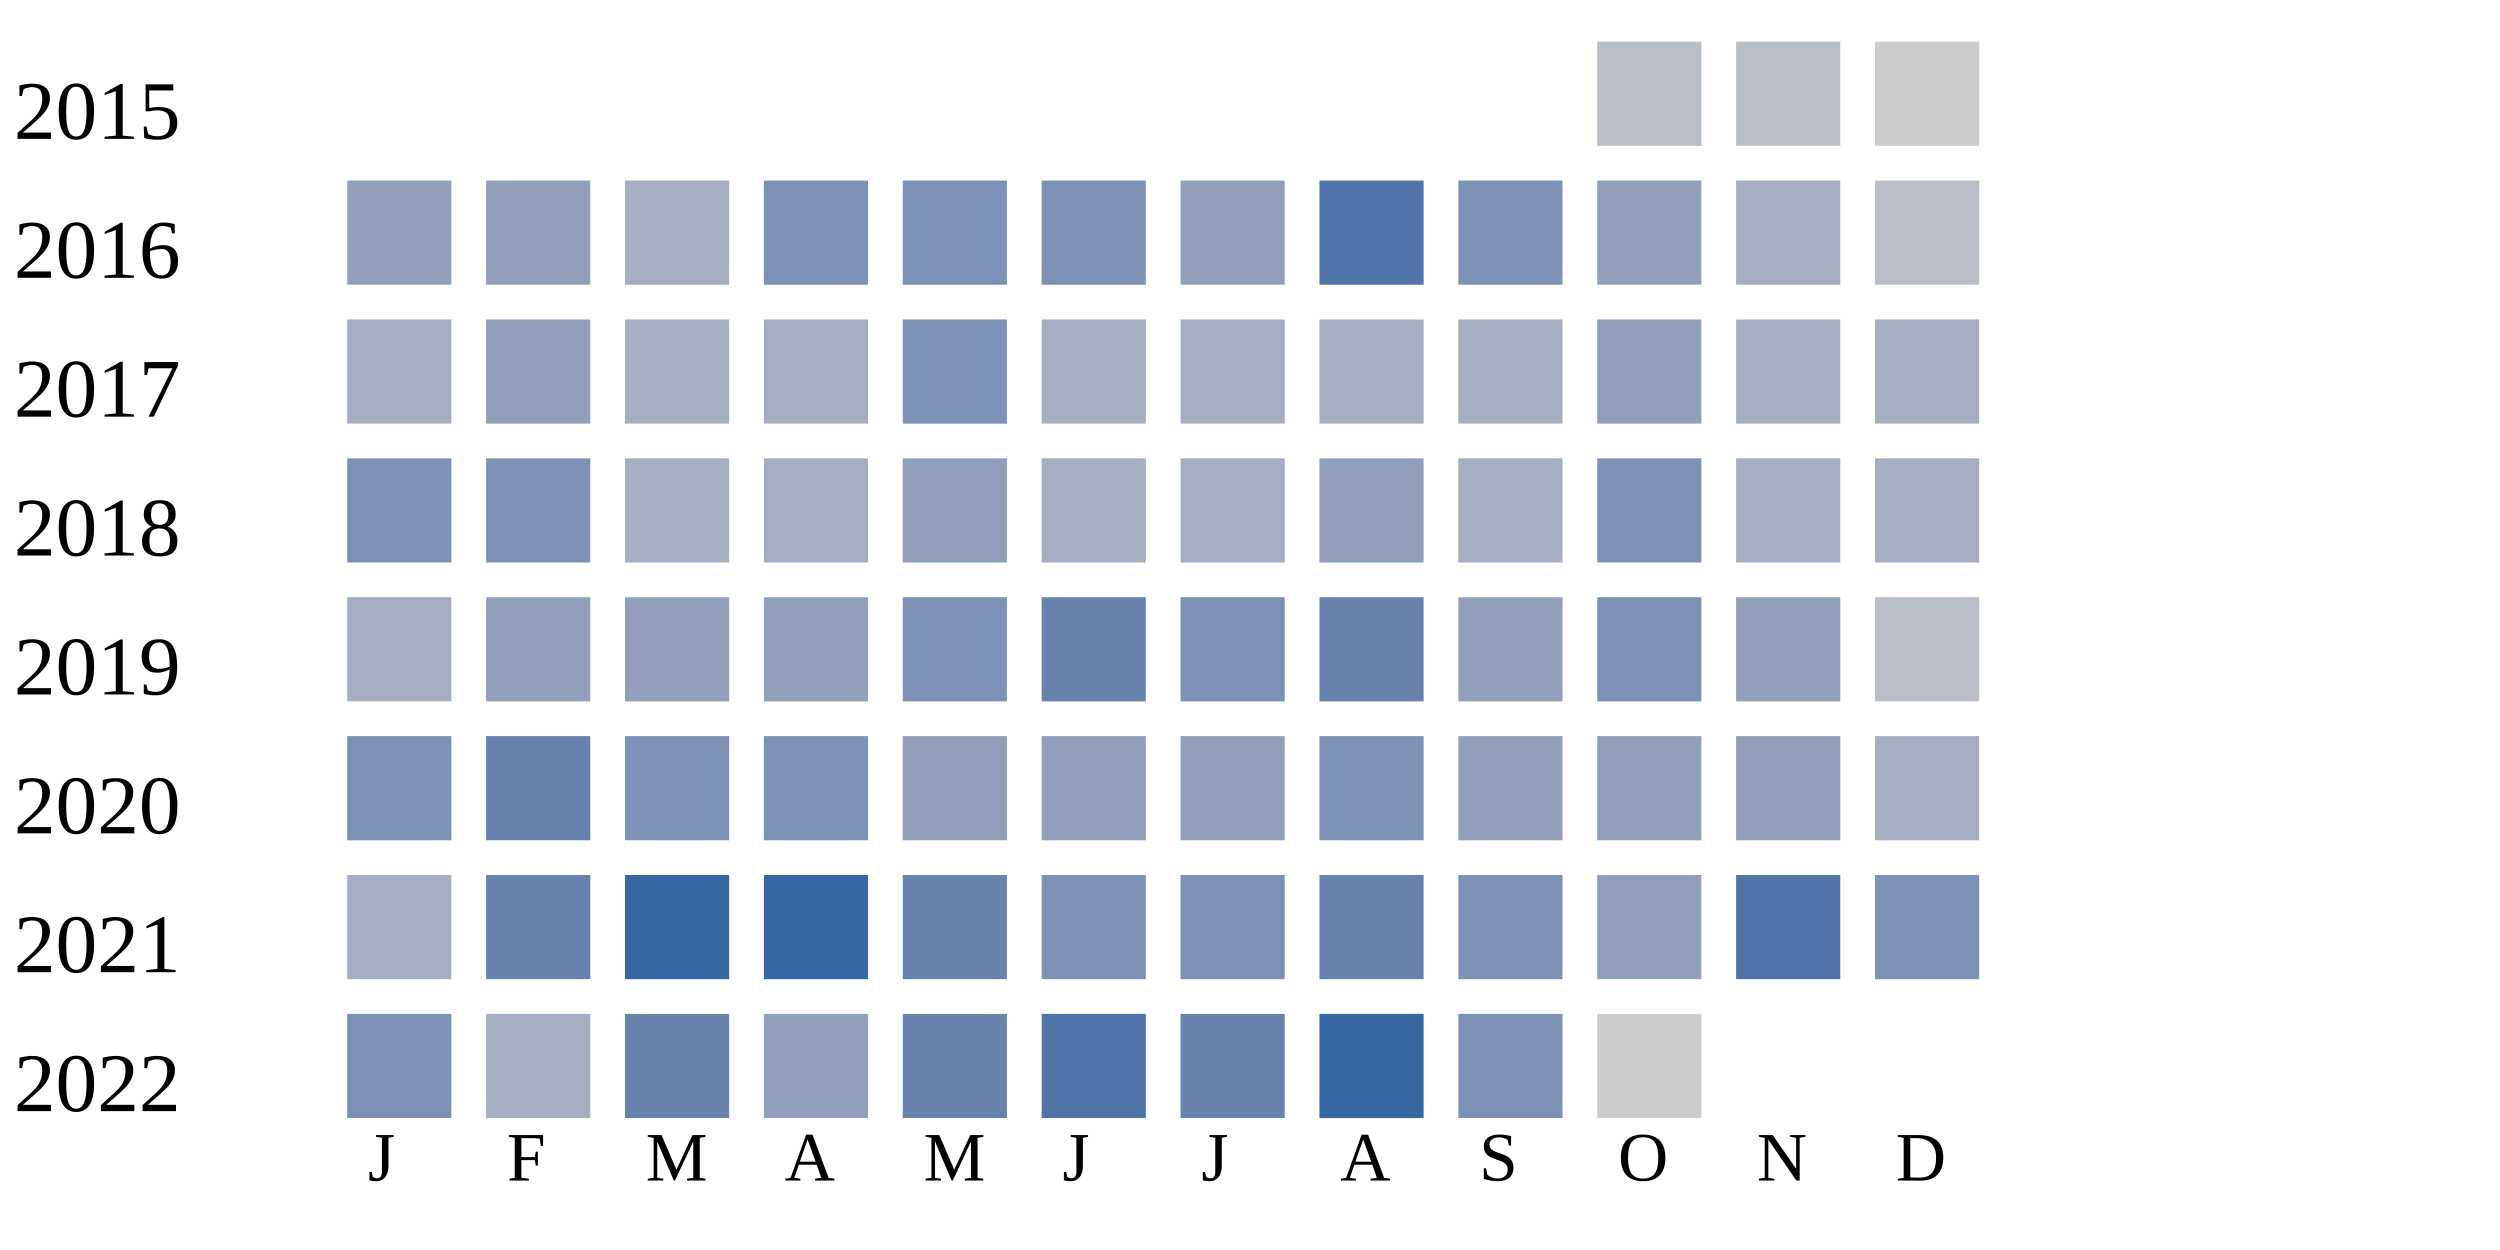
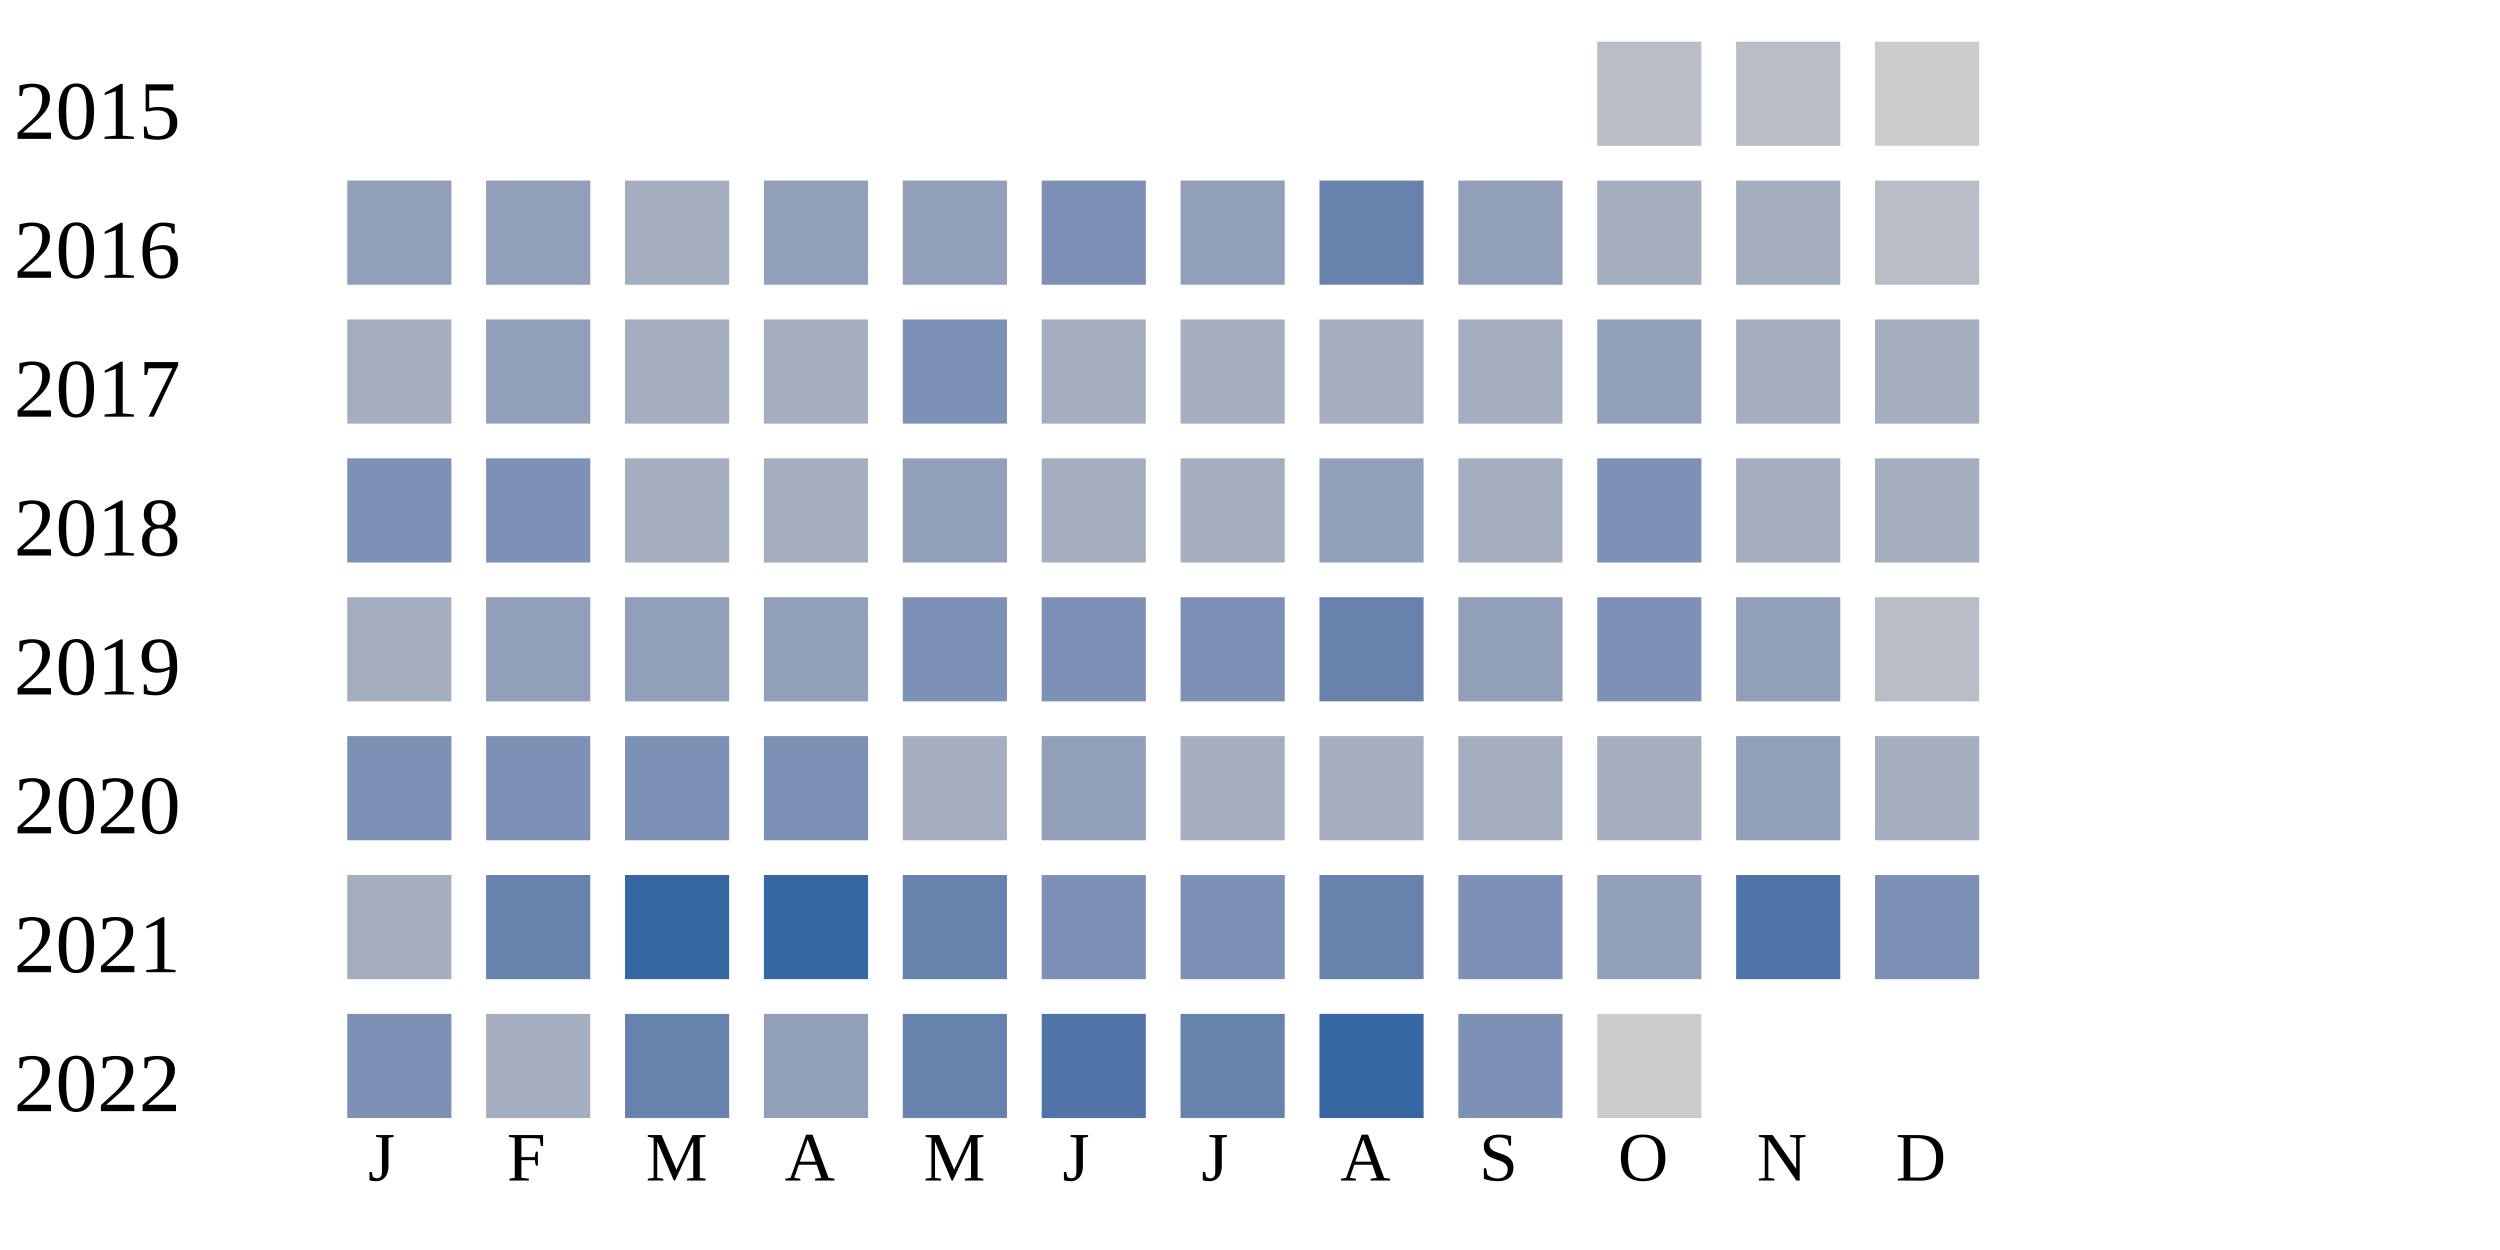
<svg xmlns="http://www.w3.org/2000/svg" width="360" height="180">
  <g transform="translate(0 0)">
    <text x="2" y="20">2015</text>
    <rect x="230" y="6" width="15" height="15" fill="#b9bdc6" />
    <rect x="250" y="6" width="15" height="15" fill="#b9bdc6" />
    <rect x="270" y="6" width="15" height="15" fill="#cccccc" />
  </g>
  <g transform="translate(0 20)">
    <text x="2" y="20">2016</text>
    <rect x="50" y="6" width="15" height="15" fill="#919fba" />
    <rect x="70" y="6" width="15" height="15" fill="#919fba" />
    <rect x="90" y="6" width="15" height="15" fill="#a5aec0" />
-     <rect x="110" y="6" width="15" height="15" fill="#7d90b5" />
-     <rect x="130" y="6" width="15" height="15" fill="#7d90b5" />
+     <rect x="110" y="6" width="15" height="15" fill="#919fba" />
+     <rect x="130" y="6" width="15" height="15" fill="#919fba" />
    <rect x="150" y="6" width="15" height="15" fill="#7d90b5" />
    <rect x="170" y="6" width="15" height="15" fill="#919fba" />
-     <rect x="190" y="6" width="15" height="15" fill="#5174a8" />
-     <rect x="210" y="6" width="15" height="15" fill="#7d90b5" />
-     <rect x="230" y="6" width="15" height="15" fill="#919fba" />
+     <rect x="190" y="6" width="15" height="15" fill="#6882ae" />
+     <rect x="210" y="6" width="15" height="15" fill="#919fba" />
+     <rect x="230" y="6" width="15" height="15" fill="#a5aec0" />
    <rect x="250" y="6" width="15" height="15" fill="#a5aec0" />
    <rect x="270" y="6" width="15" height="15" fill="#b9bdc6" />
  </g>
  <g transform="translate(0 40)">
    <text x="2" y="20">2017</text>
    <rect x="50" y="6" width="15" height="15" fill="#a5aec0" />
    <rect x="70" y="6" width="15" height="15" fill="#919fba" />
    <rect x="90" y="6" width="15" height="15" fill="#a5aec0" />
    <rect x="110" y="6" width="15" height="15" fill="#a5aec0" />
    <rect x="130" y="6" width="15" height="15" fill="#7d90b5" />
    <rect x="150" y="6" width="15" height="15" fill="#a5aec0" />
    <rect x="170" y="6" width="15" height="15" fill="#a5aec0" />
    <rect x="190" y="6" width="15" height="15" fill="#a5aec0" />
    <rect x="210" y="6" width="15" height="15" fill="#a5aec0" />
    <rect x="230" y="6" width="15" height="15" fill="#919fba" />
    <rect x="250" y="6" width="15" height="15" fill="#a5aec0" />
    <rect x="270" y="6" width="15" height="15" fill="#a5aec0" />
  </g>
  <g transform="translate(0 60)">
    <text x="2" y="20">2018</text>
    <rect x="50" y="6" width="15" height="15" fill="#7d90b5" />
    <rect x="70" y="6" width="15" height="15" fill="#7d90b5" />
    <rect x="90" y="6" width="15" height="15" fill="#a5aec0" />
    <rect x="110" y="6" width="15" height="15" fill="#a5aec0" />
    <rect x="130" y="6" width="15" height="15" fill="#919fba" />
    <rect x="150" y="6" width="15" height="15" fill="#a5aec0" />
    <rect x="170" y="6" width="15" height="15" fill="#a5aec0" />
    <rect x="190" y="6" width="15" height="15" fill="#919fba" />
    <rect x="210" y="6" width="15" height="15" fill="#a5aec0" />
    <rect x="230" y="6" width="15" height="15" fill="#7d90b5" />
    <rect x="250" y="6" width="15" height="15" fill="#a5aec0" />
    <rect x="270" y="6" width="15" height="15" fill="#a5aec0" />
  </g>
  <g transform="translate(0 80)">
    <text x="2" y="20">2019</text>
    <rect x="50" y="6" width="15" height="15" fill="#a5aec0" />
    <rect x="70" y="6" width="15" height="15" fill="#919fba" />
    <rect x="90" y="6" width="15" height="15" fill="#919fba" />
    <rect x="110" y="6" width="15" height="15" fill="#919fba" />
    <rect x="130" y="6" width="15" height="15" fill="#7d90b5" />
-     <rect x="150" y="6" width="15" height="15" fill="#6882ae" />
+     <rect x="150" y="6" width="15" height="15" fill="#7d90b5" />
    <rect x="170" y="6" width="15" height="15" fill="#7d90b5" />
    <rect x="190" y="6" width="15" height="15" fill="#6882ae" />
    <rect x="210" y="6" width="15" height="15" fill="#919fba" />
    <rect x="230" y="6" width="15" height="15" fill="#7d90b5" />
    <rect x="250" y="6" width="15" height="15" fill="#919fba" />
    <rect x="270" y="6" width="15" height="15" fill="#b9bdc6" />
  </g>
  <g transform="translate(0 100)">
    <text x="2" y="20">2020</text>
    <rect x="50" y="6" width="15" height="15" fill="#7d90b5" />
-     <rect x="70" y="6" width="15" height="15" fill="#6882ae" />
+     <rect x="70" y="6" width="15" height="15" fill="#7d90b5" />
    <rect x="90" y="6" width="15" height="15" fill="#7d90b5" />
    <rect x="110" y="6" width="15" height="15" fill="#7d90b5" />
-     <rect x="130" y="6" width="15" height="15" fill="#919fba" />
+     <rect x="130" y="6" width="15" height="15" fill="#a5aec0" />
    <rect x="150" y="6" width="15" height="15" fill="#919fba" />
-     <rect x="170" y="6" width="15" height="15" fill="#919fba" />
-     <rect x="190" y="6" width="15" height="15" fill="#7d90b5" />
-     <rect x="210" y="6" width="15" height="15" fill="#919fba" />
-     <rect x="230" y="6" width="15" height="15" fill="#919fba" />
+     <rect x="170" y="6" width="15" height="15" fill="#a5aec0" />
+     <rect x="190" y="6" width="15" height="15" fill="#a5aec0" />
+     <rect x="210" y="6" width="15" height="15" fill="#a5aec0" />
+     <rect x="230" y="6" width="15" height="15" fill="#a5aec0" />
    <rect x="250" y="6" width="15" height="15" fill="#919fba" />
    <rect x="270" y="6" width="15" height="15" fill="#a5aec0" />
  </g>
  <g transform="translate(0 120)">
    <text x="2" y="20">2021</text>
    <rect x="50" y="6" width="15" height="15" fill="#a5aec0" />
    <rect x="70" y="6" width="15" height="15" fill="#6882ae" />
    <rect x="90" y="6" width="15" height="15" fill="#3667a2" />
    <rect x="110" y="6" width="15" height="15" fill="#3667a2" />
    <rect x="130" y="6" width="15" height="15" fill="#6882ae" />
    <rect x="150" y="6" width="15" height="15" fill="#7d90b5" />
    <rect x="170" y="6" width="15" height="15" fill="#7d90b5" />
    <rect x="190" y="6" width="15" height="15" fill="#6882ae" />
    <rect x="210" y="6" width="15" height="15" fill="#7d90b5" />
    <rect x="230" y="6" width="15" height="15" fill="#919fba" />
    <rect x="250" y="6" width="15" height="15" fill="#5174a8" />
    <rect x="270" y="6" width="15" height="15" fill="#7d90b5" />
  </g>
  <g transform="translate(0 140)">
    <text x="2" y="20">2022</text>
    <rect x="50" y="6" width="15" height="15" fill="#7d90b5" />
    <rect x="70" y="6" width="15" height="15" fill="#a5aec0" />
    <rect x="90" y="6" width="15" height="15" fill="#6882ae" />
    <rect x="110" y="6" width="15" height="15" fill="#919fba" />
    <rect x="130" y="6" width="15" height="15" fill="#6882ae" />
    <rect x="150" y="6" width="15" height="15" fill="#5174a8" />
    <rect x="170" y="6" width="15" height="15" fill="#6882ae" />
    <rect x="190" y="6" width="15" height="15" fill="#3667a2" />
    <rect x="210" y="6" width="15" height="15" fill="#7d90b5" />
    <rect x="230" y="6" width="15" height="15" fill="#cccccc" />
  </g>
  <text style="font-size: 10px; text-align: center" x="53" y="170">J</text>
  <text style="font-size: 10px; text-align: center" x="73" y="170">F</text>
  <text style="font-size: 10px; text-align: center" x="93" y="170">M</text>
  <text style="font-size: 10px; text-align: center" x="113" y="170">A</text>
  <text style="font-size: 10px; text-align: center" x="133" y="170">M</text>
  <text style="font-size: 10px; text-align: center" x="153" y="170">J</text>
  <text style="font-size: 10px; text-align: center" x="173" y="170">J</text>
  <text style="font-size: 10px; text-align: center" x="193" y="170">A</text>
  <text style="font-size: 10px; text-align: center" x="213" y="170">S</text>
  <text style="font-size: 10px; text-align: center" x="233" y="170">O</text>
  <text style="font-size: 10px; text-align: center" x="253" y="170">N</text>
  <text style="font-size: 10px; text-align: center" x="273" y="170">D</text>
  <text style="font-size: 10px;" x="155" y="189">Less</text>
  <rect fill="#b9bdc6" width="10" height="10" x="180" y="180" />
  <rect fill="#919fba" width="10" height="10" x="195" y="180" />
  <rect fill="#6882ae" width="10" height="10" x="210" y="180" />
  <rect fill="#005a9c" width="10" height="10" x="225" y="180" />
  <text x="240" y="189" style="font-size: 10px;">More</text>
</svg>
